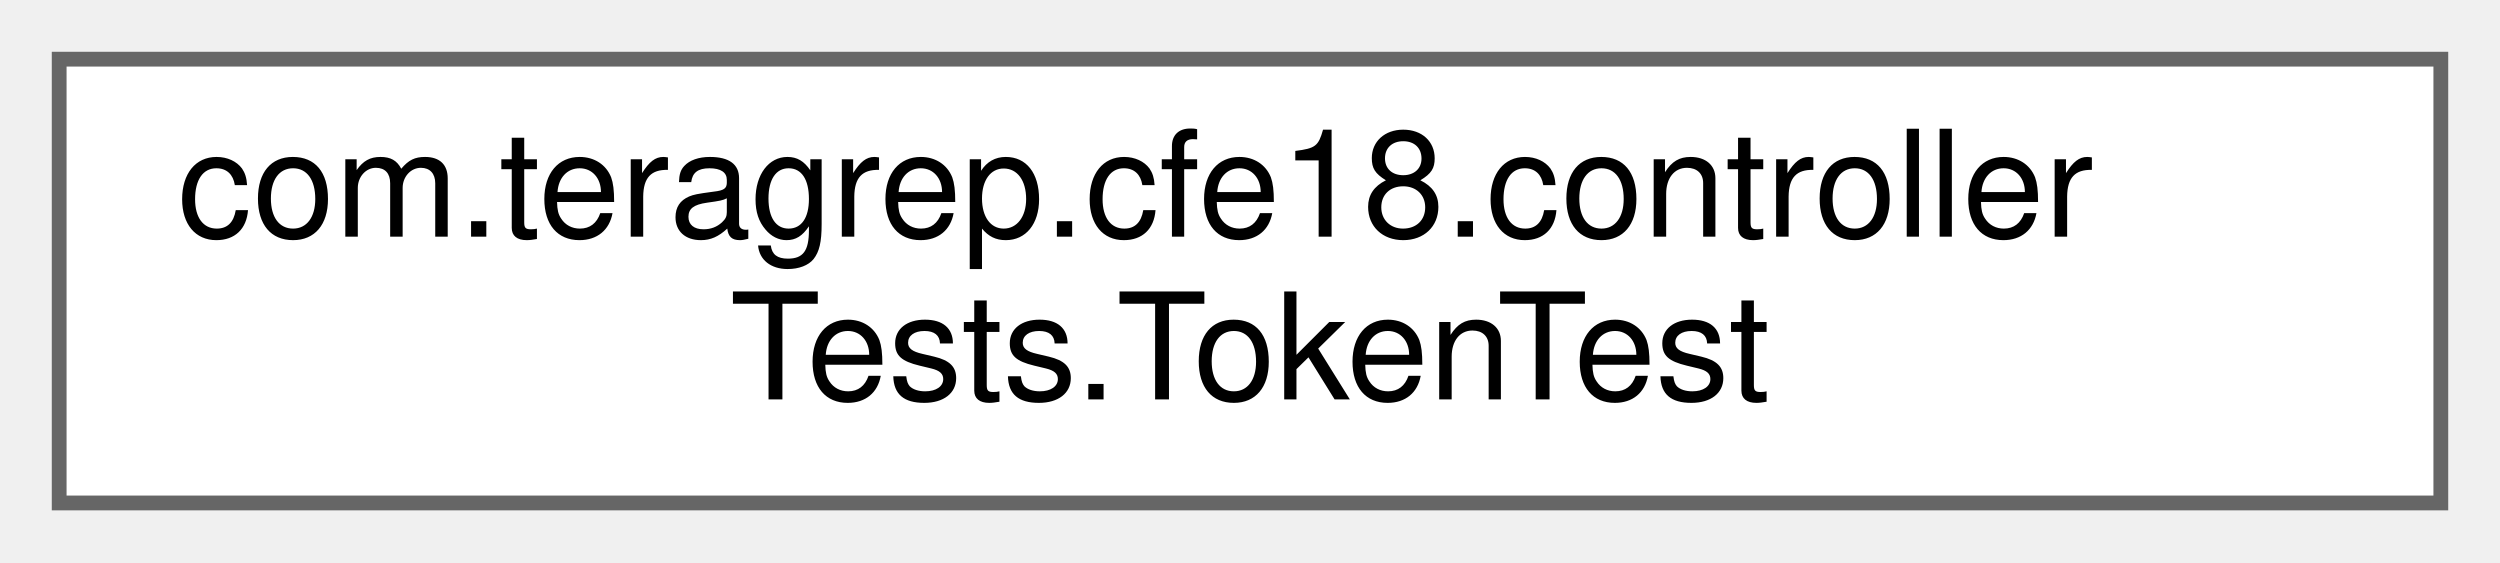
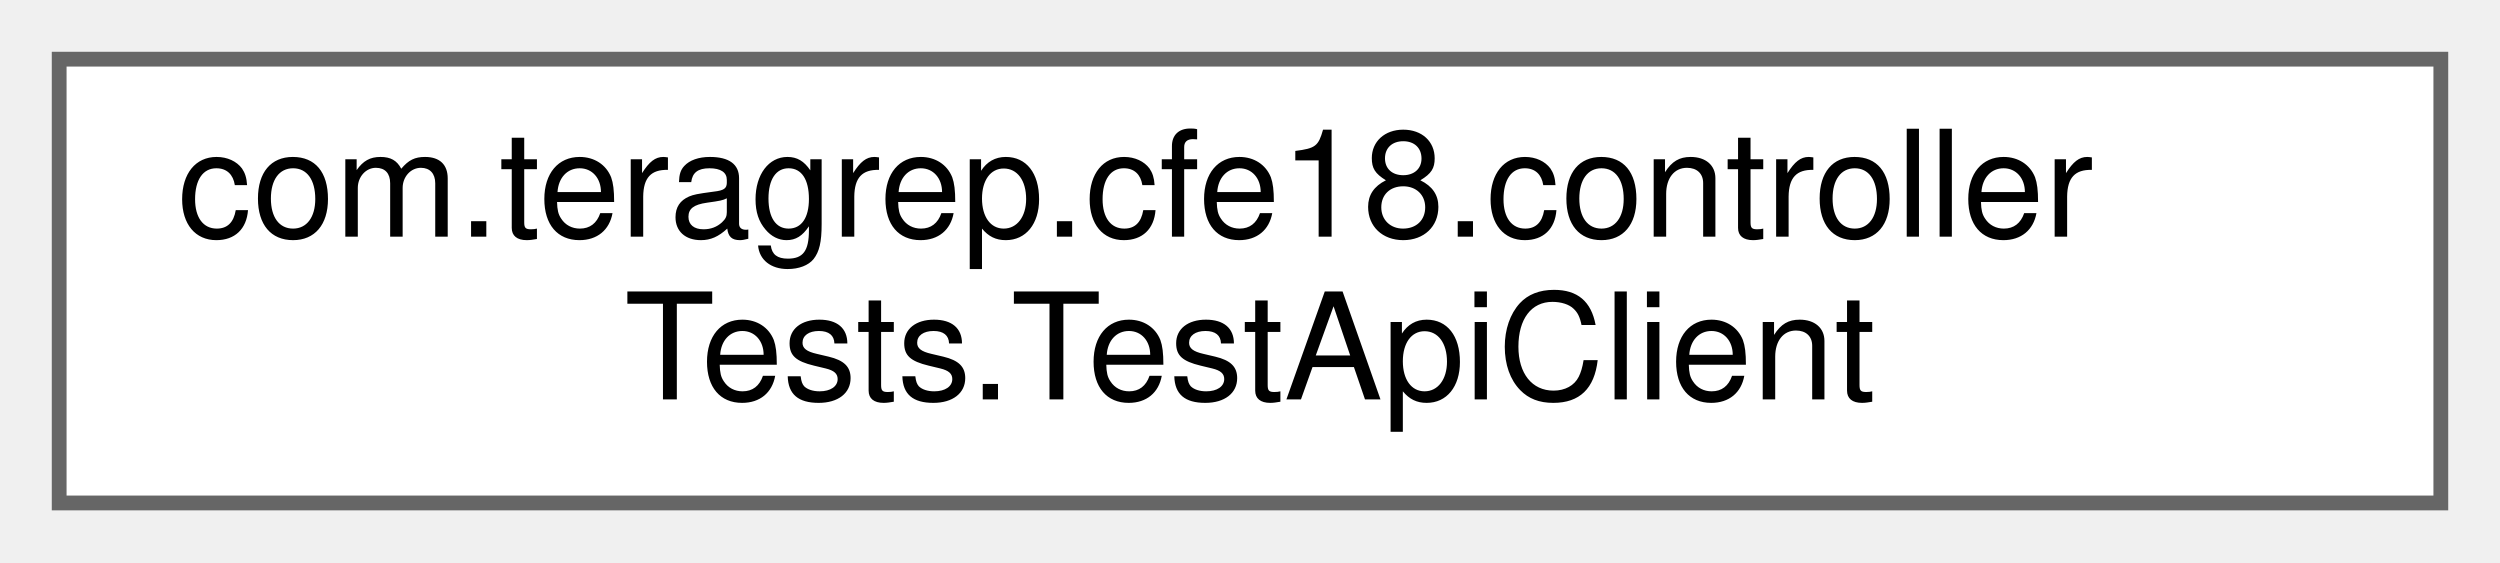
<svg xmlns="http://www.w3.org/2000/svg" xmlns:xlink="http://www.w3.org/1999/xlink" width="169pt" height="38pt" viewBox="0.00 0.00 169.00 38.00">
  <g id="graph0" class="graph" transform="scale(1 1) rotate(0) translate(4 34)">
    <g id="Node000000" class="node">
      <g id="a_Node000000">
-         <a xlink:href="classcom_1_1teragrep_1_1cfe18_1_1controllerTests_1_1TokenTest.html" target="_top" xlink:title=" ">
+         <a xlink:href="classcom_1_1teragrep_1_1cfe18_1_1controllerTests_1_1TestApiClient.html" target="_top" xlink:title=" ">
          <polygon fill="white" stroke="#666666" points="161,-30 0,-30 0,0 161,0 161,-30" />
          <text text-anchor="start" x="8" y="-18" font-family="Helvetica,sans-Serif" font-size="10.00">com.teragrep.cfe18.controller</text>
-           <text text-anchor="middle" x="80.5" y="-7" font-family="Helvetica,sans-Serif" font-size="10.00">Tests.TokenTest</text>
+           <text text-anchor="middle" x="80.5" y="-7" font-family="Helvetica,sans-Serif" font-size="10.00">Tests.TestApiClient</text>
        </a>
      </g>
    </g>
  </g>
</svg>
